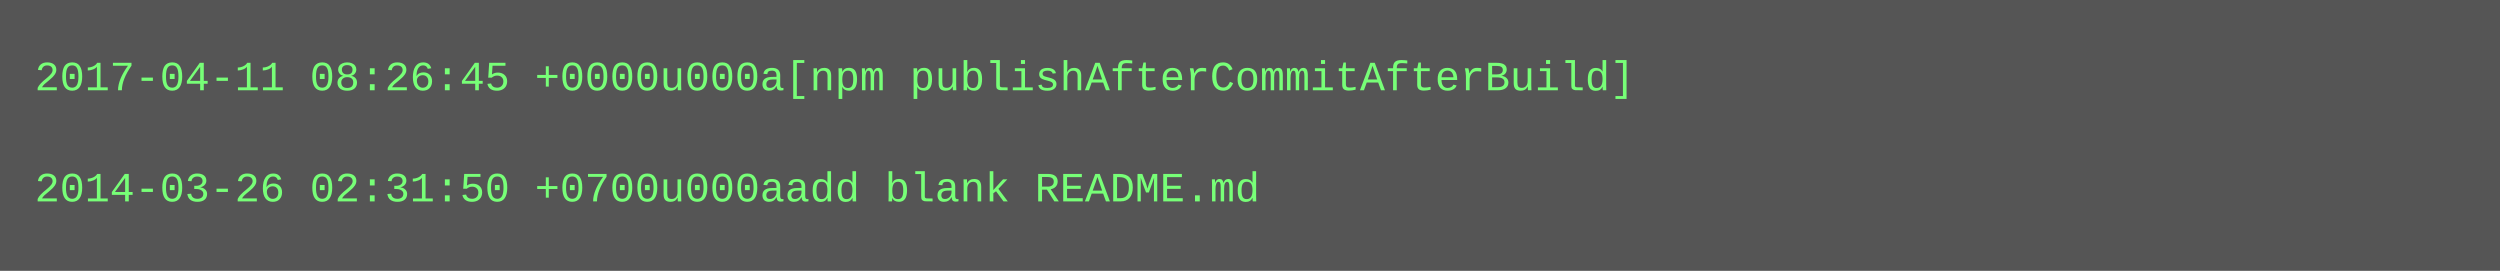
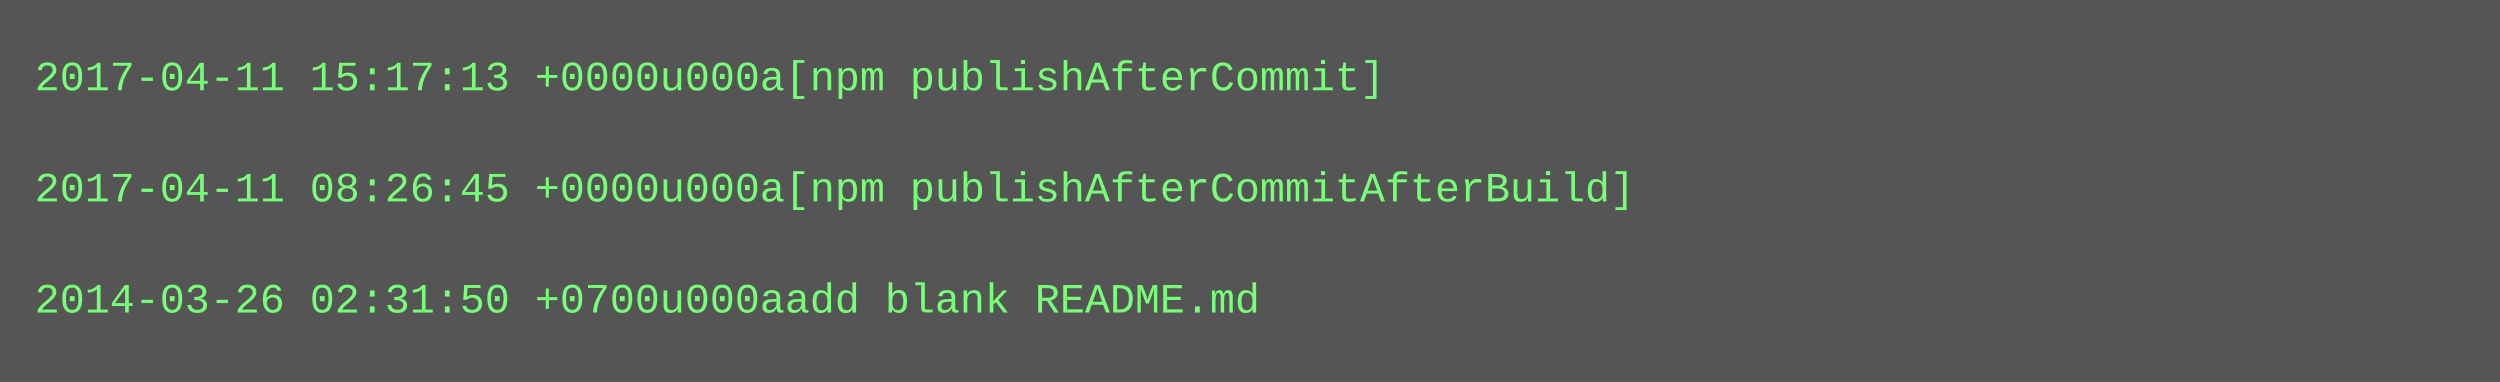
- <svg xmlns="http://www.w3.org/2000/svg" height="78" width="720">
-   <rect height="78" fill="#555" width="720" />
+ <svg xmlns="http://www.w3.org/2000/svg" height="110" width="720">
+   <rect height="110" fill="#555" width="720" />
  <text fill="#7f7" font-family="Courier New" font-size="12" xml:space="preserve">
-     <tspan x="10" y="26">2017-04-11 08:26:45 +0000u000a[npm publishAfterCommitAfterBuild]</tspan>
+     <tspan x="10" y="26">2017-04-11 15:17:13 +0000u000a[npm publishAfterCommit]</tspan>
    <tspan x="10" y="42" />
-     <tspan x="10" y="58">2014-03-26 02:31:50 +0700u000aadd blank README.md</tspan>
+     <tspan x="10" y="58">2017-04-11 08:26:45 +0000u000a[npm publishAfterCommitAfterBuild]</tspan>
+     <tspan x="10" y="74" />
+     <tspan x="10" y="90">2014-03-26 02:31:50 +0700u000aadd blank README.md</tspan>
  </text>
</svg>
